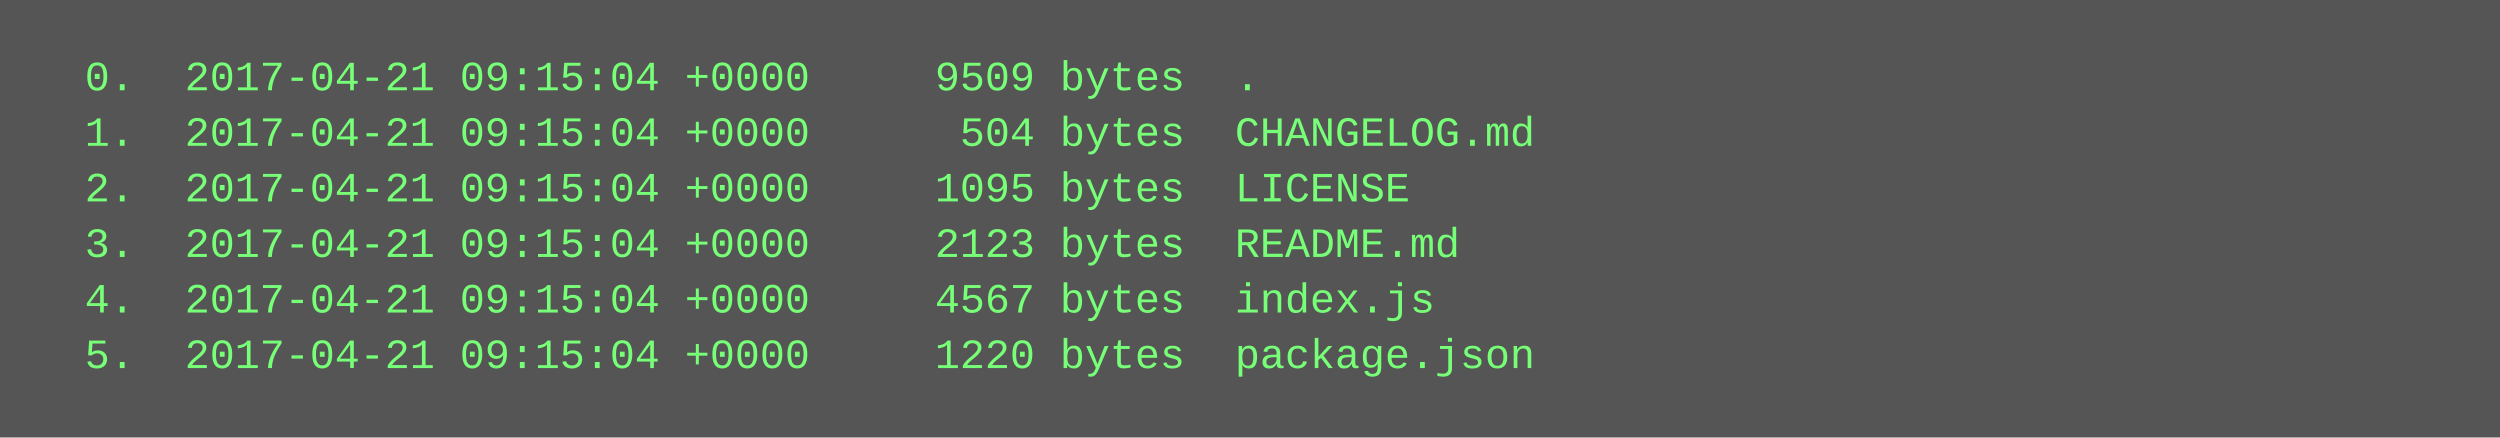
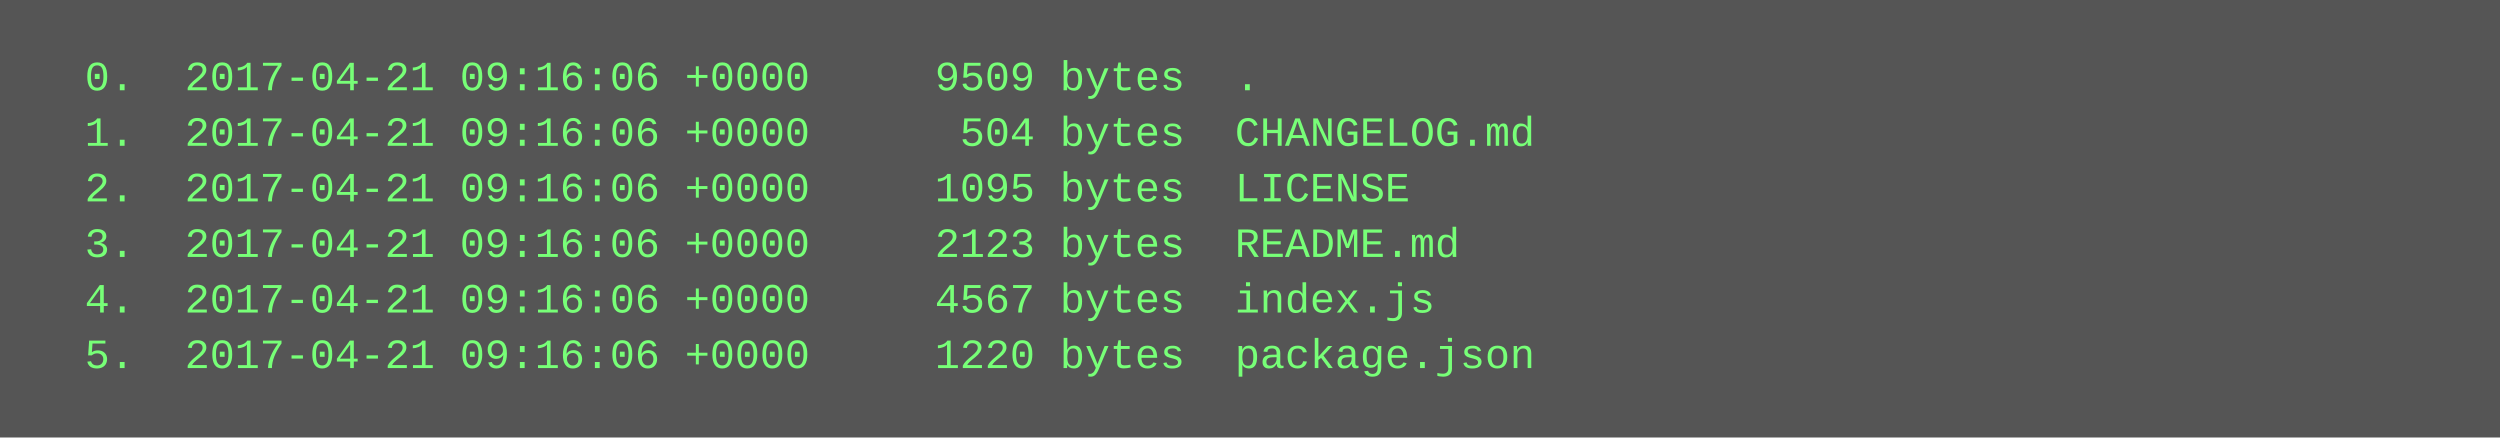
<svg xmlns="http://www.w3.org/2000/svg" height="126" width="720">
  <rect height="126" fill="#555" width="720" />
  <text fill="#7f7" font-family="Courier New" font-size="12" xml:space="preserve">
-     <tspan x="10" y="26">  0.  2017-04-21 09:15:04 +0000     9509 bytes  .</tspan>
-     <tspan x="10" y="42">  1.  2017-04-21 09:15:04 +0000      504 bytes  CHANGELOG.md</tspan>
-     <tspan x="10" y="58">  2.  2017-04-21 09:15:04 +0000     1095 bytes  LICENSE</tspan>
-     <tspan x="10" y="74">  3.  2017-04-21 09:15:04 +0000     2123 bytes  README.md</tspan>
-     <tspan x="10" y="90">  4.  2017-04-21 09:15:04 +0000     4567 bytes  index.js</tspan>
-     <tspan x="10" y="106">  5.  2017-04-21 09:15:04 +0000     1220 bytes  package.json</tspan>
+     <tspan x="10" y="26">  0.  2017-04-21 09:16:06 +0000     9509 bytes  .</tspan>
+     <tspan x="10" y="42">  1.  2017-04-21 09:16:06 +0000      504 bytes  CHANGELOG.md</tspan>
+     <tspan x="10" y="58">  2.  2017-04-21 09:16:06 +0000     1095 bytes  LICENSE</tspan>
+     <tspan x="10" y="74">  3.  2017-04-21 09:16:06 +0000     2123 bytes  README.md</tspan>
+     <tspan x="10" y="90">  4.  2017-04-21 09:16:06 +0000     4567 bytes  index.js</tspan>
+     <tspan x="10" y="106">  5.  2017-04-21 09:16:06 +0000     1220 bytes  package.json</tspan>
  </text>
</svg>
